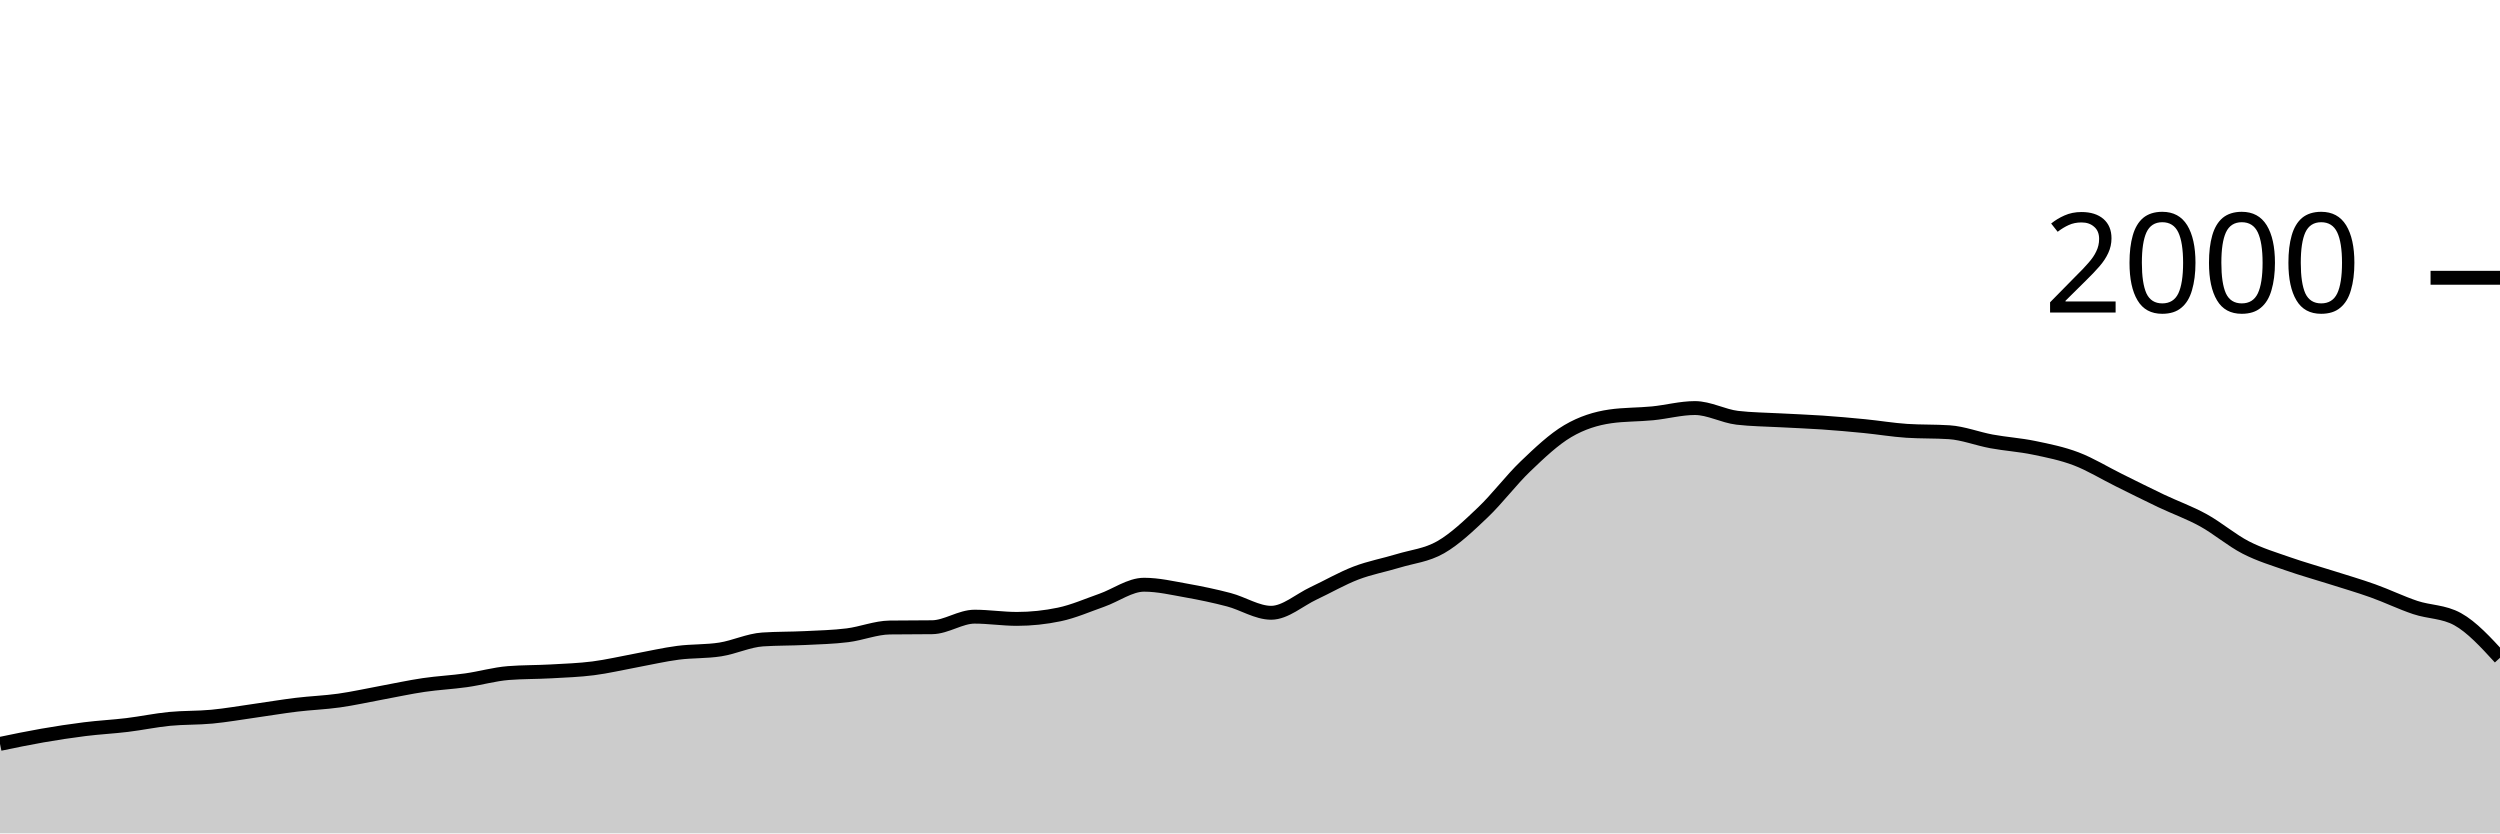
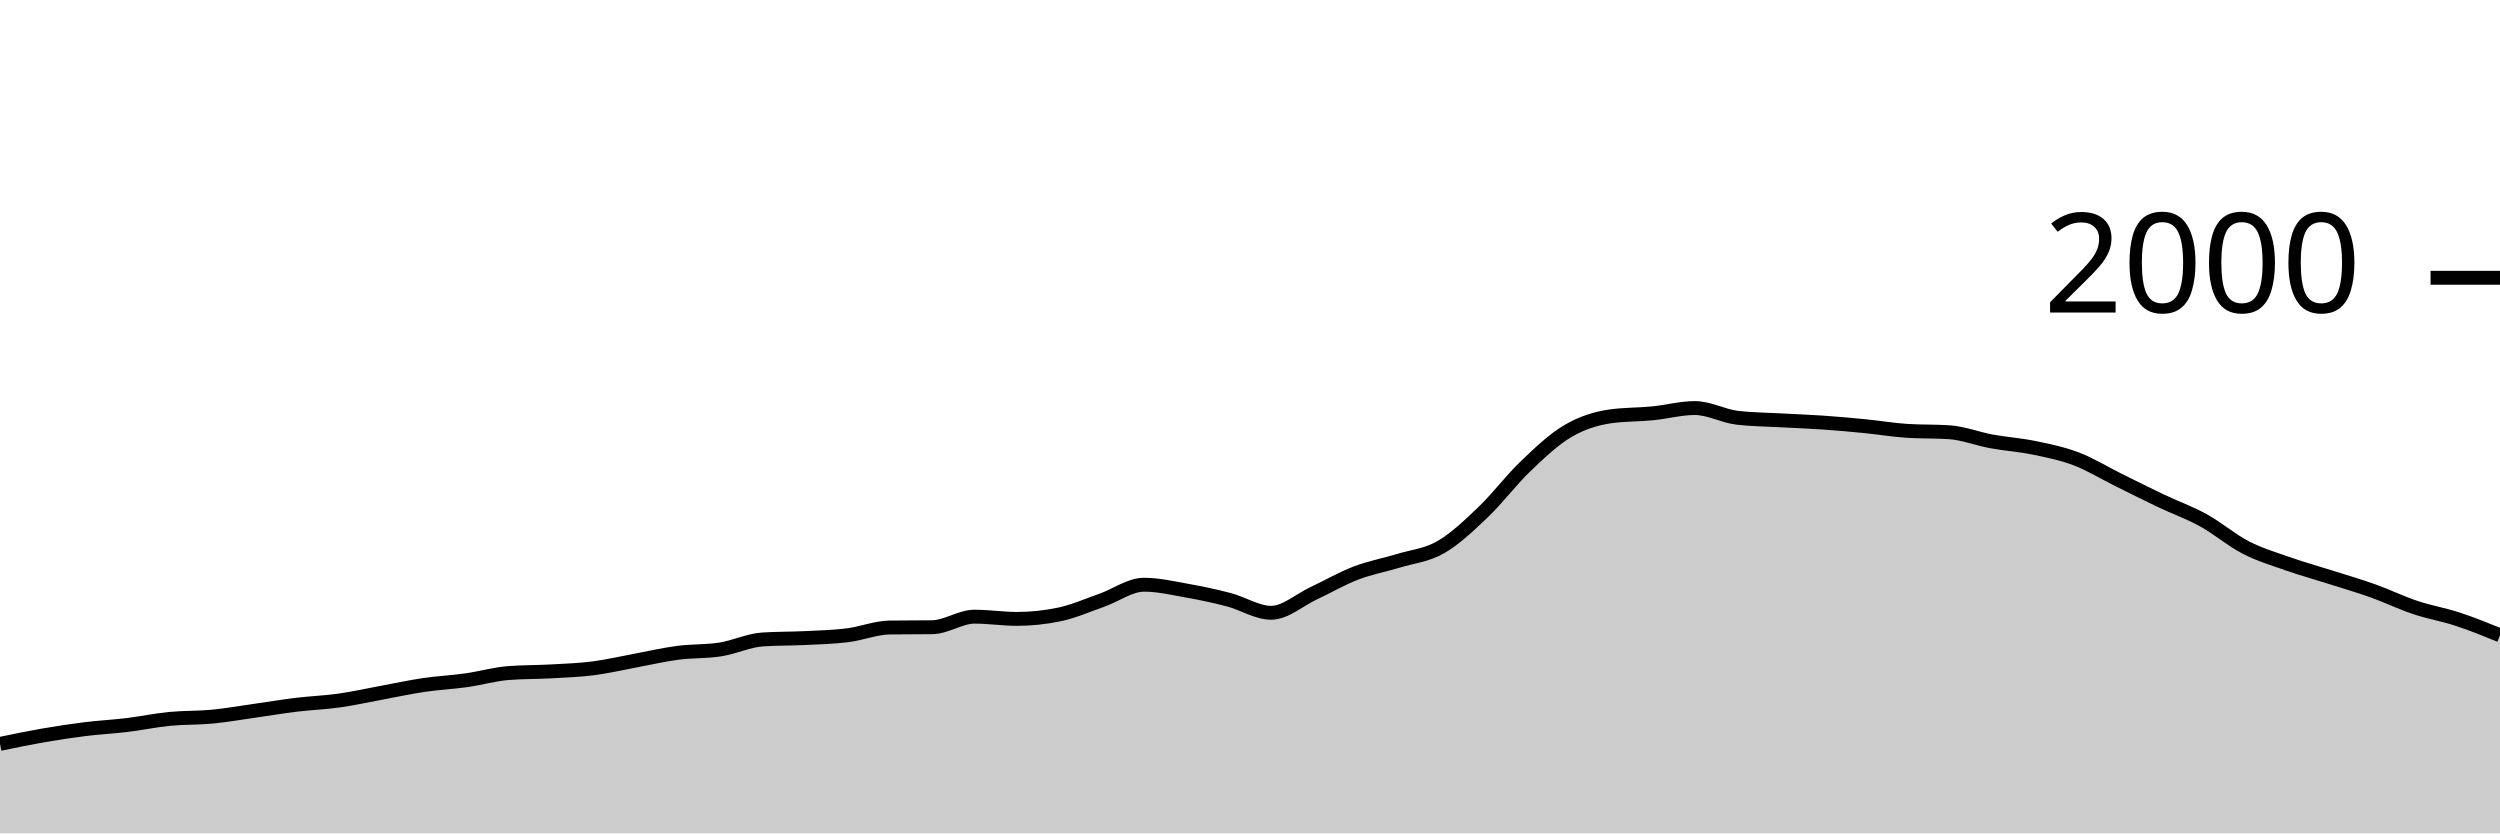
<svg xmlns="http://www.w3.org/2000/svg" viewBox="0 0 180 60">
  <g transform="translate(0,20)">
-     <path class="area" fill="rgba(0, 0, 0, 0.2)" d="M0,33.56C1.017,33.348,2.034,33.137,3.051,32.96C4.068,32.783,5.085,32.627,6.102,32.5C7.119,32.373,8.136,32.323,9.153,32.2C10.169,32.077,11.186,31.86,12.203,31.76C13.22,31.66,14.237,31.697,15.254,31.6C16.271,31.503,17.288,31.323,18.305,31.18C19.322,31.037,20.339,30.863,21.356,30.74C22.373,30.617,23.39,30.583,24.407,30.44C25.424,30.297,26.441,30.067,27.458,29.88C28.475,29.693,29.492,29.47,30.508,29.32C31.525,29.17,32.542,29.123,33.559,28.98C34.576,28.837,35.593,28.54,36.61,28.46C37.627,28.38,38.644,28.397,39.661,28.34C40.678,28.283,41.695,28.25,42.712,28.12C43.729,27.99,44.746,27.747,45.763,27.56C46.78,27.373,47.797,27.133,48.814,27C49.831,26.867,50.847,26.92,51.864,26.76C52.881,26.6,53.898,26.107,54.915,26.04C55.932,25.973,56.949,25.99,57.966,25.94C58.983,25.89,60,25.867,61.017,25.74C62.034,25.613,63.051,25.193,64.068,25.18C65.085,25.167,66.102,25.173,67.119,25.16C68.136,25.147,69.153,24.4,70.169,24.4C71.186,24.4,72.203,24.56,73.22,24.56C74.237,24.56,75.254,24.453,76.271,24.24C77.288,24.027,78.305,23.577,79.322,23.22C80.339,22.863,81.356,22.1,82.373,22.1C83.39,22.1,84.407,22.34,85.424,22.52C86.441,22.7,87.458,22.913,88.475,23.18C89.492,23.447,90.508,24.12,91.525,24.12C92.542,24.12,93.559,23.197,94.576,22.72C95.593,22.243,96.61,21.65,97.627,21.26C98.644,20.87,99.661,20.69,100.678,20.38C101.695,20.07,102.712,19.983,103.729,19.4C104.746,18.817,105.763,17.85,106.78,16.88C107.797,15.91,108.814,14.553,109.831,13.58C110.847,12.607,111.864,11.64,112.881,11.04C113.898,10.44,114.915,10.127,115.932,9.98C116.949,9.833,117.966,9.86,118.983,9.76C120,9.66,121.017,9.38,122.034,9.38C123.051,9.38,124.068,9.96,125.085,10.08C126.102,10.2,127.119,10.203,128.136,10.26C129.153,10.317,130.169,10.35,131.186,10.42C132.203,10.49,133.22,10.58,134.237,10.68C135.254,10.78,136.271,10.953,137.288,11.02C138.305,11.087,139.322,11.053,140.339,11.12C141.356,11.187,142.373,11.593,143.39,11.78C144.407,11.967,145.424,12.03,146.441,12.24C147.458,12.45,148.475,12.653,149.492,13.04C150.508,13.427,151.525,14.057,152.542,14.56C153.559,15.063,154.576,15.577,155.593,16.06C156.61,16.543,157.627,16.9,158.644,17.46C159.661,18.02,160.678,18.897,161.695,19.42C162.712,19.943,163.729,20.243,164.746,20.6C165.763,20.957,166.78,21.237,167.797,21.56C168.814,21.883,169.831,22.177,170.847,22.54C171.864,22.903,172.881,23.4,173.898,23.74C174.915,24.08,175.932,24.02,176.949,24.58C177.966,25.14,178.983,26.25,180,27.36L180,40C178.983,40,177.966,40,176.949,40C175.932,40,174.915,40,173.898,40C172.881,40,171.864,40,170.847,40C169.831,40,168.814,40,167.797,40C166.78,40,165.763,40,164.746,40C163.729,40,162.712,40,161.695,40C160.678,40,159.661,40,158.644,40C157.627,40,156.61,40,155.593,40C154.576,40,153.559,40,152.542,40C151.525,40,150.508,40,149.492,40C148.475,40,147.458,40,146.441,40C145.424,40,144.407,40,143.39,40C142.373,40,141.356,40,140.339,40C139.322,40,138.305,40,137.288,40C136.271,40,135.254,40,134.237,40C133.22,40,132.203,40,131.186,40C130.169,40,129.153,40,128.136,40C127.119,40,126.102,40,125.085,40C124.068,40,123.051,40,122.034,40C121.017,40,120,40,118.983,40C117.966,40,116.949,40,115.932,40C114.915,40,113.898,40,112.881,40C111.864,40,110.847,40,109.831,40C108.814,40,107.797,40,106.78,40C105.763,40,104.746,40,103.729,40C102.712,40,101.695,40,100.678,40C99.661,40,98.644,40,97.627,40C96.61,40,95.593,40,94.576,40C93.559,40,92.542,40,91.525,40C90.508,40,89.492,40,88.475,40C87.458,40,86.441,40,85.424,40C84.407,40,83.39,40,82.373,40C81.356,40,80.339,40,79.322,40C78.305,40,77.288,40,76.271,40C75.254,40,74.237,40,73.22,40C72.203,40,71.186,40,70.169,40C69.153,40,68.136,40,67.119,40C66.102,40,65.085,40,64.068,40C63.051,40,62.034,40,61.017,40C60,40,58.983,40,57.966,40C56.949,40,55.932,40,54.915,40C53.898,40,52.881,40,51.864,40C50.847,40,49.831,40,48.814,40C47.797,40,46.78,40,45.763,40C44.746,40,43.729,40,42.712,40C41.695,40,40.678,40,39.661,40C38.644,40,37.627,40,36.61,40C35.593,40,34.576,40,33.559,40C32.542,40,31.525,40,30.508,40C29.492,40,28.475,40,27.458,40C26.441,40,25.424,40,24.407,40C23.39,40,22.373,40,21.356,40C20.339,40,19.322,40,18.305,40C17.288,40,16.271,40,15.254,40C14.237,40,13.22,40,12.203,40C11.186,40,10.169,40,9.153,40C8.136,40,7.119,40,6.102,40C5.085,40,4.068,40,3.051,40C2.034,40,1.017,40,0,40Z" />
-     <path class="line" stroke="black" fill="none" d="M0,33.56C1.017,33.348,2.034,33.137,3.051,32.96C4.068,32.783,5.085,32.627,6.102,32.5C7.119,32.373,8.136,32.323,9.153,32.2C10.169,32.077,11.186,31.86,12.203,31.76C13.22,31.66,14.237,31.697,15.254,31.6C16.271,31.503,17.288,31.323,18.305,31.18C19.322,31.037,20.339,30.863,21.356,30.74C22.373,30.617,23.39,30.583,24.407,30.44C25.424,30.297,26.441,30.067,27.458,29.88C28.475,29.693,29.492,29.47,30.508,29.32C31.525,29.17,32.542,29.123,33.559,28.98C34.576,28.837,35.593,28.54,36.61,28.46C37.627,28.38,38.644,28.397,39.661,28.34C40.678,28.283,41.695,28.25,42.712,28.12C43.729,27.99,44.746,27.747,45.763,27.56C46.78,27.373,47.797,27.133,48.814,27C49.831,26.867,50.847,26.92,51.864,26.76C52.881,26.6,53.898,26.107,54.915,26.04C55.932,25.973,56.949,25.99,57.966,25.94C58.983,25.89,60,25.867,61.017,25.74C62.034,25.613,63.051,25.193,64.068,25.18C65.085,25.167,66.102,25.173,67.119,25.16C68.136,25.147,69.153,24.4,70.169,24.4C71.186,24.4,72.203,24.56,73.22,24.56C74.237,24.56,75.254,24.453,76.271,24.24C77.288,24.027,78.305,23.577,79.322,23.22C80.339,22.863,81.356,22.1,82.373,22.1C83.39,22.1,84.407,22.34,85.424,22.52C86.441,22.7,87.458,22.913,88.475,23.18C89.492,23.447,90.508,24.12,91.525,24.12C92.542,24.12,93.559,23.197,94.576,22.72C95.593,22.243,96.61,21.65,97.627,21.26C98.644,20.87,99.661,20.69,100.678,20.38C101.695,20.07,102.712,19.983,103.729,19.4C104.746,18.817,105.763,17.85,106.78,16.88C107.797,15.91,108.814,14.553,109.831,13.58C110.847,12.607,111.864,11.64,112.881,11.04C113.898,10.44,114.915,10.127,115.932,9.98C116.949,9.833,117.966,9.86,118.983,9.76C120,9.66,121.017,9.38,122.034,9.38C123.051,9.38,124.068,9.96,125.085,10.08C126.102,10.2,127.119,10.203,128.136,10.26C129.153,10.317,130.169,10.35,131.186,10.42C132.203,10.49,133.22,10.58,134.237,10.68C135.254,10.78,136.271,10.953,137.288,11.02C138.305,11.087,139.322,11.053,140.339,11.12C141.356,11.187,142.373,11.593,143.39,11.78C144.407,11.967,145.424,12.03,146.441,12.24C147.458,12.45,148.475,12.653,149.492,13.04C150.508,13.427,151.525,14.057,152.542,14.56C153.559,15.063,154.576,15.577,155.593,16.06C156.61,16.543,157.627,16.9,158.644,17.46C159.661,18.02,160.678,18.897,161.695,19.42C162.712,19.943,163.729,20.243,164.746,20.6C165.763,20.957,166.78,21.237,167.797,21.56C168.814,21.883,169.831,22.177,170.847,22.54C171.864,22.903,172.881,23.4,173.898,23.74C174.915,24.08,175.932,24.02,176.949,24.58C177.966,25.14,178.983,26.25,180,27.36" />
+     <path class="area" fill="rgba(0, 0, 0, 0.2)" d="M0,33.56C1.017,33.348,2.034,33.137,3.051,32.96C4.068,32.783,5.085,32.627,6.102,32.5C7.119,32.373,8.136,32.323,9.153,32.2C10.169,32.077,11.186,31.86,12.203,31.76C13.22,31.66,14.237,31.697,15.254,31.6C16.271,31.503,17.288,31.323,18.305,31.18C19.322,31.037,20.339,30.863,21.356,30.74C22.373,30.617,23.39,30.583,24.407,30.44C25.424,30.297,26.441,30.067,27.458,29.88C28.475,29.693,29.492,29.47,30.508,29.32C31.525,29.17,32.542,29.123,33.559,28.98C34.576,28.837,35.593,28.54,36.61,28.46C37.627,28.38,38.644,28.397,39.661,28.34C40.678,28.283,41.695,28.25,42.712,28.12C43.729,27.99,44.746,27.747,45.763,27.56C46.78,27.373,47.797,27.133,48.814,27C49.831,26.867,50.847,26.92,51.864,26.76C52.881,26.6,53.898,26.107,54.915,26.04C55.932,25.973,56.949,25.99,57.966,25.94C58.983,25.89,60,25.867,61.017,25.74C62.034,25.613,63.051,25.193,64.068,25.18C65.085,25.167,66.102,25.173,67.119,25.16C68.136,25.147,69.153,24.4,70.169,24.4C71.186,24.4,72.203,24.56,73.22,24.56C74.237,24.56,75.254,24.453,76.271,24.24C77.288,24.027,78.305,23.577,79.322,23.22C80.339,22.863,81.356,22.1,82.373,22.1C83.39,22.1,84.407,22.34,85.424,22.52C86.441,22.7,87.458,22.913,88.475,23.18C89.492,23.447,90.508,24.12,91.525,24.12C92.542,24.12,93.559,23.197,94.576,22.72C95.593,22.243,96.61,21.65,97.627,21.26C98.644,20.87,99.661,20.69,100.678,20.38C101.695,20.07,102.712,19.983,103.729,19.4C104.746,18.817,105.763,17.85,106.78,16.88C107.797,15.91,108.814,14.553,109.831,13.58C110.847,12.607,111.864,11.64,112.881,11.04C113.898,10.44,114.915,10.127,115.932,9.98C116.949,9.833,117.966,9.86,118.983,9.76C120,9.66,121.017,9.38,122.034,9.38C123.051,9.38,124.068,9.96,125.085,10.08C126.102,10.2,127.119,10.203,128.136,10.26C129.153,10.317,130.169,10.35,131.186,10.42C132.203,10.49,133.22,10.58,134.237,10.68C135.254,10.78,136.271,10.953,137.288,11.02C138.305,11.087,139.322,11.053,140.339,11.12C141.356,11.187,142.373,11.593,143.39,11.78C144.407,11.967,145.424,12.03,146.441,12.24C147.458,12.45,148.475,12.653,149.492,13.04C150.508,13.427,151.525,14.057,152.542,14.56C153.559,15.063,154.576,15.577,155.593,16.06C156.61,16.543,157.627,16.9,158.644,17.46C159.661,18.02,160.678,18.897,161.695,19.42C162.712,19.943,163.729,20.243,164.746,20.6C165.763,20.957,166.78,21.237,167.797,21.56C168.814,21.883,169.831,22.177,170.847,22.54C171.864,22.903,172.881,23.4,173.898,23.74C174.915,24.08,175.932,24.247,176.949,24.58C177.966,24.913,178.983,25.327,180,25.74L180,40C178.983,40,177.966,40,176.949,40C175.932,40,174.915,40,173.898,40C172.881,40,171.864,40,170.847,40C169.831,40,168.814,40,167.797,40C166.78,40,165.763,40,164.746,40C163.729,40,162.712,40,161.695,40C160.678,40,159.661,40,158.644,40C157.627,40,156.61,40,155.593,40C154.576,40,153.559,40,152.542,40C151.525,40,150.508,40,149.492,40C148.475,40,147.458,40,146.441,40C145.424,40,144.407,40,143.39,40C142.373,40,141.356,40,140.339,40C139.322,40,138.305,40,137.288,40C136.271,40,135.254,40,134.237,40C133.22,40,132.203,40,131.186,40C130.169,40,129.153,40,128.136,40C127.119,40,126.102,40,125.085,40C124.068,40,123.051,40,122.034,40C121.017,40,120,40,118.983,40C117.966,40,116.949,40,115.932,40C114.915,40,113.898,40,112.881,40C111.864,40,110.847,40,109.831,40C108.814,40,107.797,40,106.78,40C105.763,40,104.746,40,103.729,40C102.712,40,101.695,40,100.678,40C99.661,40,98.644,40,97.627,40C96.61,40,95.593,40,94.576,40C93.559,40,92.542,40,91.525,40C90.508,40,89.492,40,88.475,40C87.458,40,86.441,40,85.424,40C84.407,40,83.39,40,82.373,40C81.356,40,80.339,40,79.322,40C78.305,40,77.288,40,76.271,40C75.254,40,74.237,40,73.22,40C72.203,40,71.186,40,70.169,40C69.153,40,68.136,40,67.119,40C66.102,40,65.085,40,64.068,40C63.051,40,62.034,40,61.017,40C60,40,58.983,40,57.966,40C56.949,40,55.932,40,54.915,40C53.898,40,52.881,40,51.864,40C50.847,40,49.831,40,48.814,40C47.797,40,46.78,40,45.763,40C44.746,40,43.729,40,42.712,40C41.695,40,40.678,40,39.661,40C38.644,40,37.627,40,36.61,40C35.593,40,34.576,40,33.559,40C32.542,40,31.525,40,30.508,40C29.492,40,28.475,40,27.458,40C26.441,40,25.424,40,24.407,40C23.39,40,22.373,40,21.356,40C20.339,40,19.322,40,18.305,40C17.288,40,16.271,40,15.254,40C14.237,40,13.22,40,12.203,40C11.186,40,10.169,40,9.153,40C8.136,40,7.119,40,6.102,40C5.085,40,4.068,40,3.051,40C2.034,40,1.017,40,0,40Z" />
+     <path class="line" stroke="black" fill="none" d="M0,33.56C1.017,33.348,2.034,33.137,3.051,32.96C4.068,32.783,5.085,32.627,6.102,32.5C7.119,32.373,8.136,32.323,9.153,32.2C10.169,32.077,11.186,31.86,12.203,31.76C13.22,31.66,14.237,31.697,15.254,31.6C16.271,31.503,17.288,31.323,18.305,31.18C19.322,31.037,20.339,30.863,21.356,30.74C22.373,30.617,23.39,30.583,24.407,30.44C25.424,30.297,26.441,30.067,27.458,29.88C28.475,29.693,29.492,29.47,30.508,29.32C31.525,29.17,32.542,29.123,33.559,28.98C34.576,28.837,35.593,28.54,36.61,28.46C37.627,28.38,38.644,28.397,39.661,28.34C40.678,28.283,41.695,28.25,42.712,28.12C43.729,27.99,44.746,27.747,45.763,27.56C46.78,27.373,47.797,27.133,48.814,27C49.831,26.867,50.847,26.92,51.864,26.76C52.881,26.6,53.898,26.107,54.915,26.04C55.932,25.973,56.949,25.99,57.966,25.94C58.983,25.89,60,25.867,61.017,25.74C62.034,25.613,63.051,25.193,64.068,25.18C65.085,25.167,66.102,25.173,67.119,25.16C68.136,25.147,69.153,24.4,70.169,24.4C71.186,24.4,72.203,24.56,73.22,24.56C74.237,24.56,75.254,24.453,76.271,24.24C77.288,24.027,78.305,23.577,79.322,23.22C80.339,22.863,81.356,22.1,82.373,22.1C83.39,22.1,84.407,22.34,85.424,22.52C86.441,22.7,87.458,22.913,88.475,23.18C89.492,23.447,90.508,24.12,91.525,24.12C92.542,24.12,93.559,23.197,94.576,22.72C95.593,22.243,96.61,21.65,97.627,21.26C98.644,20.87,99.661,20.69,100.678,20.38C101.695,20.07,102.712,19.983,103.729,19.4C104.746,18.817,105.763,17.85,106.78,16.88C107.797,15.91,108.814,14.553,109.831,13.58C110.847,12.607,111.864,11.64,112.881,11.04C113.898,10.44,114.915,10.127,115.932,9.98C116.949,9.833,117.966,9.86,118.983,9.76C120,9.66,121.017,9.38,122.034,9.38C123.051,9.38,124.068,9.96,125.085,10.08C126.102,10.2,127.119,10.203,128.136,10.26C129.153,10.317,130.169,10.35,131.186,10.42C132.203,10.49,133.22,10.58,134.237,10.68C135.254,10.78,136.271,10.953,137.288,11.02C138.305,11.087,139.322,11.053,140.339,11.12C141.356,11.187,142.373,11.593,143.39,11.78C144.407,11.967,145.424,12.03,146.441,12.24C147.458,12.45,148.475,12.653,149.492,13.04C150.508,13.427,151.525,14.057,152.542,14.56C153.559,15.063,154.576,15.577,155.593,16.06C156.61,16.543,157.627,16.9,158.644,17.46C159.661,18.02,160.678,18.897,161.695,19.42C162.712,19.943,163.729,20.243,164.746,20.6C165.763,20.957,166.78,21.237,167.797,21.56C168.814,21.883,169.831,22.177,170.847,22.54C171.864,22.903,172.881,23.4,173.898,23.74C174.915,24.08,175.932,24.247,176.949,24.58C177.966,24.913,178.983,25.327,180,25.74" />
    <path class="axis-ceiling" stroke-width="1" stroke="black" fill="none" d="M175,0L180,0" />
    <text class="axis-ceiling-label" font-family="sans-serif" text-anchor="end" font-size="10px" x="170" y="2.5">2000</text>
  </g>
</svg>
